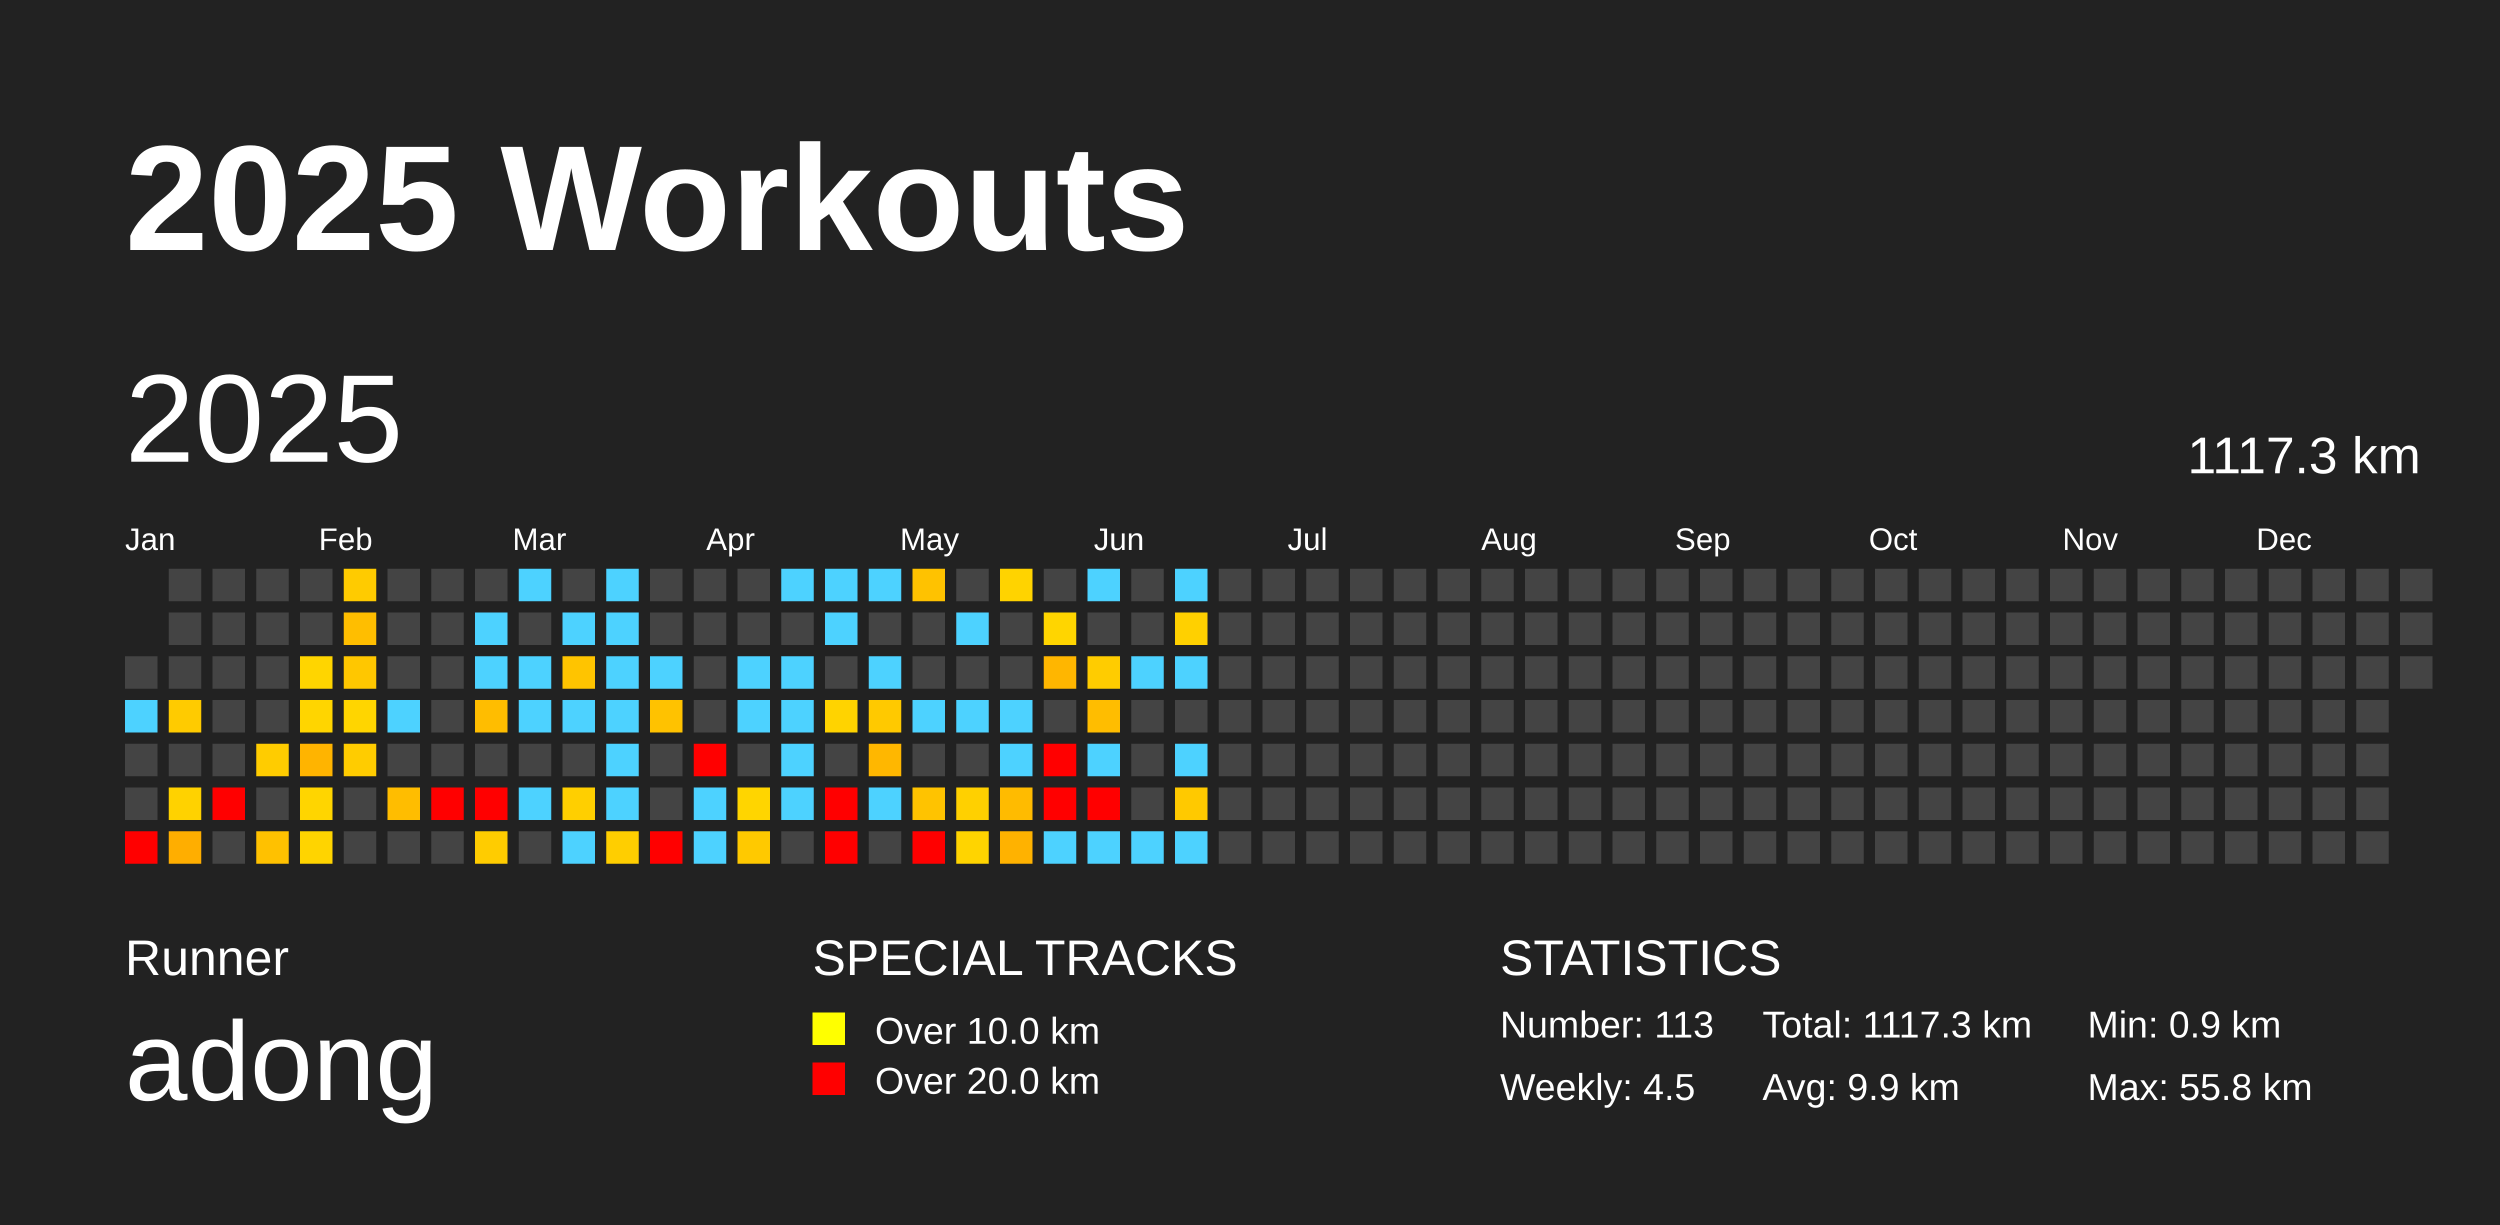
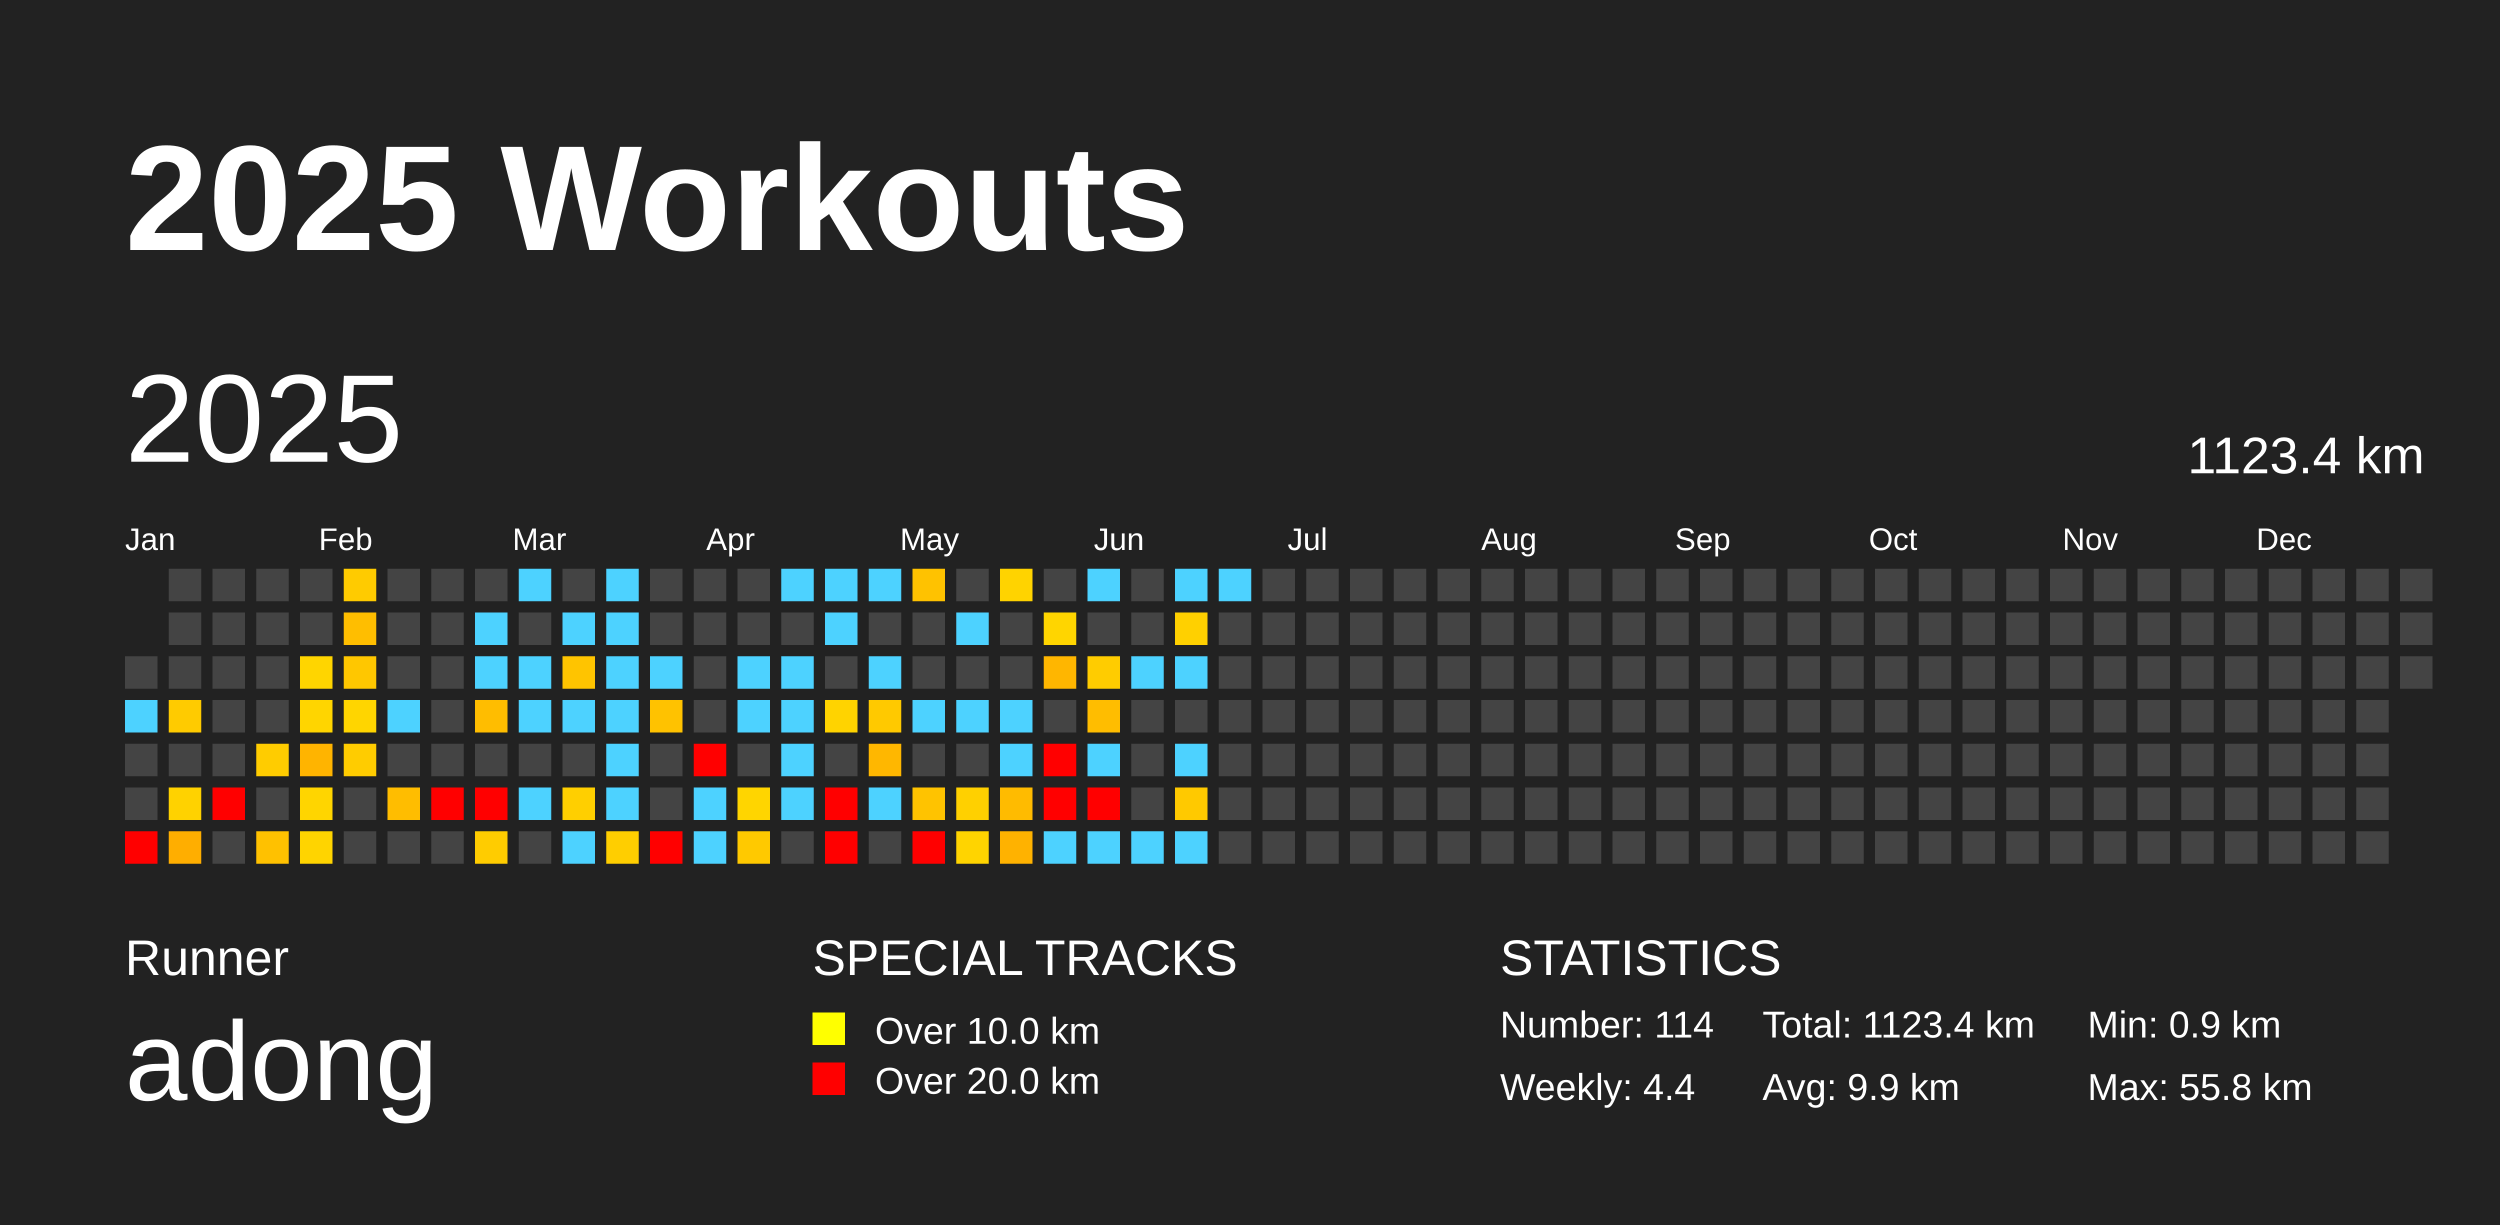
<svg xmlns="http://www.w3.org/2000/svg" baseProfile="full" height="98mm" version="1.1" viewBox="0,0,200,98" width="200mm">
  <defs />
  <rect fill="#222222" height="98" width="200" x="0" y="0" />
  <text fill="#FFFFFF" style="font-size:12px; font-family:Arial; font-weight:bold;" x="10" y="20">2025 Workouts</text>
  <text fill="#FFFFFF" style="font-size:4px; font-family:Arial" x="10" y="78">Runner</text>
  <text fill="#FFFFFF" style="font-size:9px; font-family:Arial" x="10" y="88">adong</text>
  <text fill="#FFFFFF" style="font-size:4px; font-family:Arial" x="65" y="78">SPECIAL TRACKS</text>
  <rect fill="yellow" height="2.6" width="2.6" x="65" y="81" />
  <text fill="#FFFFFF" style="font-size:3px; font-family:Arial" x="70" y="83.5">Over 10.0 km</text>
  <rect fill="red" height="2.6" width="2.6" x="65" y="85" />
  <text fill="#FFFFFF" style="font-size:3px; font-family:Arial" x="70" y="87.5">Over 20.0 km</text>
  <text fill="#FFFFFF" style="font-size:4px; font-family:Arial" x="120" y="78">STATISTICS</text>
-   <text fill="#FFFFFF" style="font-size:3px; font-family:Arial" x="120" y="83">Number: 113</text>
-   <text fill="#FFFFFF" style="font-size:3px; font-family:Arial" x="120" y="88">Weekly: 4.5</text>
-   <text fill="#FFFFFF" style="font-size:3px; font-family:Arial" x="141" y="83">Total: 1117.3 km</text>
+   <text fill="#FFFFFF" style="font-size:3px; font-family:Arial" x="120" y="83">Number: 114</text>
+   <text fill="#FFFFFF" style="font-size:3px; font-family:Arial" x="120" y="88">Weekly: 4.4</text>
+   <text fill="#FFFFFF" style="font-size:3px; font-family:Arial" x="141" y="83">Total: 1123.4 km</text>
  <text fill="#FFFFFF" style="font-size:3px; font-family:Arial" x="141" y="88">Avg: 9.9 km</text>
  <text fill="#FFFFFF" style="font-size:3px; font-family:Arial" x="167" y="83">Min: 0.9 km</text>
  <text fill="#FFFFFF" style="font-size:3px; font-family:Arial" x="167" y="88">Max: 55.8 km</text>
  <text dominant-baseline="hanging" fill="#FFFFFF" style="font-size:10.0px; font-family:Arial;" x="10" y="30">2025</text>
-   <text dominant-baseline="hanging" fill="#FFFFFF" style="font-size:4.125px; font-family:Arial;" x="175" y="35">1117.3 km</text>
+   <text dominant-baseline="hanging" fill="#FFFFFF" style="font-size:4.125px; font-family:Arial;" x="175" y="35">1123.4 km</text>
  <text fill="#FFFFFF" style="font-size:2.5px; font-family:Arial" x="10.0" y="44">Jan</text>
  <text fill="#FFFFFF" style="font-size:2.5px; font-family:Arial" x="25.5" y="44">Feb</text>
  <text fill="#FFFFFF" style="font-size:2.5px; font-family:Arial" x="41.0" y="44">Mar</text>
  <text fill="#FFFFFF" style="font-size:2.5px; font-family:Arial" x="56.5" y="44">Apr</text>
  <text fill="#FFFFFF" style="font-size:2.5px; font-family:Arial" x="72.0" y="44">May</text>
  <text fill="#FFFFFF" style="font-size:2.5px; font-family:Arial" x="87.5" y="44">Jun</text>
  <text fill="#FFFFFF" style="font-size:2.5px; font-family:Arial" x="103.0" y="44">Jul</text>
  <text fill="#FFFFFF" style="font-size:2.5px; font-family:Arial" x="118.5" y="44">Aug</text>
  <text fill="#FFFFFF" style="font-size:2.5px; font-family:Arial" x="134.0" y="44">Sep</text>
  <text fill="#FFFFFF" style="font-size:2.5px; font-family:Arial" x="149.5" y="44">Oct</text>
  <text fill="#FFFFFF" style="font-size:2.5px; font-family:Arial" x="165.0" y="44">Nov</text>
  <text fill="#FFFFFF" style="font-size:2.5px; font-family:Arial" x="180.5" y="44">Dec</text>
  <rect fill="#444444" height="2.6" width="2.6" x="10.0" y="52.5" />
  <rect fill="#4dd2ff" height="2.6" width="2.6" x="10.0" y="56.0" />
  <rect fill="#444444" height="2.6" width="2.6" x="10.0" y="59.5" />
  <rect fill="#444444" height="2.6" width="2.6" x="10.0" y="63.0" />
  <rect fill="red" height="2.6" width="2.6" x="10.0" y="66.5" />
  <rect fill="#444444" height="2.6" width="2.6" x="13.5" y="45.5" />
  <rect fill="#444444" height="2.6" width="2.6" x="13.5" y="49.0" />
  <rect fill="#444444" height="2.6" width="2.6" x="13.5" y="52.5" />
  <rect fill="#ffcb00" height="2.6" width="2.6" x="13.5" y="56.0" />
  <rect fill="#444444" height="2.6" width="2.6" x="13.5" y="59.5" />
  <rect fill="#ffd200" height="2.6" width="2.6" x="13.5" y="63.0" />
  <rect fill="#ffae00" height="2.6" width="2.6" x="13.5" y="66.5" />
  <rect fill="#444444" height="2.6" width="2.6" x="17.0" y="45.5" />
  <rect fill="#444444" height="2.6" width="2.6" x="17.0" y="49.0" />
  <rect fill="#444444" height="2.6" width="2.6" x="17.0" y="52.5" />
  <rect fill="#444444" height="2.6" width="2.6" x="17.0" y="56.0" />
  <rect fill="#444444" height="2.6" width="2.6" x="17.0" y="59.5" />
  <rect fill="red" height="2.6" width="2.6" x="17.0" y="63.0" />
  <rect fill="#444444" height="2.6" width="2.6" x="17.0" y="66.5" />
  <rect fill="#444444" height="2.6" width="2.6" x="20.5" y="45.5" />
  <rect fill="#444444" height="2.6" width="2.6" x="20.5" y="49.0" />
  <rect fill="#444444" height="2.6" width="2.6" x="20.5" y="52.5" />
  <rect fill="#444444" height="2.6" width="2.6" x="20.5" y="56.0" />
  <rect fill="#ffcc00" height="2.6" width="2.6" x="20.5" y="59.5" />
  <rect fill="#444444" height="2.6" width="2.6" x="20.5" y="63.0" />
  <rect fill="#ffc100" height="2.6" width="2.6" x="20.5" y="66.5" />
  <rect fill="#444444" height="2.6" width="2.6" x="24.0" y="45.5" />
  <rect fill="#444444" height="2.6" width="2.6" x="24.0" y="49.0" />
  <rect fill="#ffd500" height="2.6" width="2.6" x="24.0" y="52.5" />
  <rect fill="#ffd500" height="2.6" width="2.6" x="24.0" y="56.0" />
  <rect fill="#ffb400" height="2.6" width="2.6" x="24.0" y="59.5" />
  <rect fill="#ffd500" height="2.6" width="2.6" x="24.0" y="63.0" />
  <rect fill="#ffd400" height="2.6" width="2.6" x="24.0" y="66.5" />
  <rect fill="#ffcb00" height="2.6" width="2.6" x="27.5" y="45.5" />
  <rect fill="#ffbe00" height="2.6" width="2.6" x="27.5" y="49.0" />
  <rect fill="#ffc700" height="2.6" width="2.6" x="27.5" y="52.5" />
  <rect fill="#ffd500" height="2.6" width="2.6" x="27.5" y="56.0" />
  <rect fill="#ffcc00" height="2.6" width="2.6" x="27.5" y="59.5" />
  <rect fill="#444444" height="2.6" width="2.6" x="27.5" y="63.0" />
  <rect fill="#444444" height="2.6" width="2.6" x="27.5" y="66.5" />
  <rect fill="#444444" height="2.6" width="2.6" x="31.0" y="45.5" />
  <rect fill="#444444" height="2.6" width="2.6" x="31.0" y="49.0" />
  <rect fill="#444444" height="2.6" width="2.6" x="31.0" y="52.5" />
  <rect fill="#4dd2ff" height="2.6" width="2.6" x="31.0" y="56.0" />
  <rect fill="#444444" height="2.6" width="2.6" x="31.0" y="59.5" />
  <rect fill="#ffbd00" height="2.6" width="2.6" x="31.0" y="63.0" />
  <rect fill="#444444" height="2.6" width="2.6" x="31.0" y="66.5" />
  <rect fill="#444444" height="2.6" width="2.6" x="34.5" y="45.5" />
  <rect fill="#444444" height="2.6" width="2.6" x="34.5" y="49.0" />
  <rect fill="#444444" height="2.6" width="2.6" x="34.5" y="52.5" />
  <rect fill="#444444" height="2.6" width="2.6" x="34.5" y="56.0" />
  <rect fill="#444444" height="2.6" width="2.6" x="34.5" y="59.5" />
  <rect fill="red" height="2.6" width="2.6" x="34.5" y="63.0" />
  <rect fill="#444444" height="2.6" width="2.6" x="34.5" y="66.5" />
  <rect fill="#444444" height="2.6" width="2.6" x="38.0" y="45.5" />
  <rect fill="#4dd2ff" height="2.6" width="2.6" x="38.0" y="49.0" />
  <rect fill="#4dd2ff" height="2.6" width="2.6" x="38.0" y="52.5" />
  <rect fill="#ffbd00" height="2.6" width="2.6" x="38.0" y="56.0" />
  <rect fill="#444444" height="2.6" width="2.6" x="38.0" y="59.5" />
  <rect fill="red" height="2.6" width="2.6" x="38.0" y="63.0" />
  <rect fill="#ffcc00" height="2.6" width="2.6" x="38.0" y="66.5" />
  <rect fill="#4dd2ff" height="2.6" width="2.6" x="41.5" y="45.5" />
  <rect fill="#444444" height="2.6" width="2.6" x="41.5" y="49.0" />
  <rect fill="#4dd2ff" height="2.6" width="2.6" x="41.5" y="52.5" />
  <rect fill="#4dd2ff" height="2.6" width="2.6" x="41.5" y="56.0" />
  <rect fill="#444444" height="2.6" width="2.6" x="41.5" y="59.5" />
  <rect fill="#4dd2ff" height="2.6" width="2.6" x="41.5" y="63.0" />
  <rect fill="#444444" height="2.6" width="2.6" x="41.5" y="66.5" />
  <rect fill="#444444" height="2.6" width="2.6" x="45.0" y="45.5" />
  <rect fill="#4dd2ff" height="2.6" width="2.6" x="45.0" y="49.0" />
  <rect fill="#ffc400" height="2.6" width="2.6" x="45.0" y="52.5" />
  <rect fill="#4dd2ff" height="2.6" width="2.6" x="45.0" y="56.0" />
  <rect fill="#444444" height="2.6" width="2.6" x="45.0" y="59.5" />
  <rect fill="#ffcf00" height="2.6" width="2.6" x="45.0" y="63.0" />
  <rect fill="#4dd2ff" height="2.6" width="2.6" x="45.0" y="66.5" />
  <rect fill="#4dd2ff" height="2.6" width="2.6" x="48.5" y="45.5" />
  <rect fill="#4dd2ff" height="2.6" width="2.6" x="48.5" y="49.0" />
  <rect fill="#4dd2ff" height="2.6" width="2.6" x="48.5" y="52.5" />
  <rect fill="#4dd2ff" height="2.6" width="2.6" x="48.5" y="56.0" />
  <rect fill="#4dd2ff" height="2.6" width="2.6" x="48.5" y="59.5" />
  <rect fill="#4dd2ff" height="2.6" width="2.6" x="48.5" y="63.0" />
  <rect fill="#ffce00" height="2.6" width="2.6" x="48.5" y="66.5" />
  <rect fill="#444444" height="2.6" width="2.6" x="52.0" y="45.5" />
  <rect fill="#444444" height="2.6" width="2.6" x="52.0" y="49.0" />
  <rect fill="#4dd2ff" height="2.6" width="2.6" x="52.0" y="52.5" />
  <rect fill="#ffc200" height="2.6" width="2.6" x="52.0" y="56.0" />
  <rect fill="#444444" height="2.6" width="2.6" x="52.0" y="59.5" />
  <rect fill="#444444" height="2.6" width="2.6" x="52.0" y="63.0" />
  <rect fill="red" height="2.6" width="2.6" x="52.0" y="66.5" />
  <rect fill="#444444" height="2.6" width="2.6" x="55.5" y="45.5" />
  <rect fill="#444444" height="2.6" width="2.6" x="55.5" y="49.0" />
  <rect fill="#444444" height="2.6" width="2.6" x="55.5" y="52.5" />
  <rect fill="#444444" height="2.6" width="2.6" x="55.5" y="56.0" />
  <rect fill="red" height="2.6" width="2.6" x="55.5" y="59.5" />
  <rect fill="#4dd2ff" height="2.6" width="2.6" x="55.5" y="63.0" />
  <rect fill="#4dd2ff" height="2.6" width="2.6" x="55.5" y="66.5" />
  <rect fill="#444444" height="2.6" width="2.6" x="59.0" y="45.5" />
  <rect fill="#444444" height="2.6" width="2.6" x="59.0" y="49.0" />
  <rect fill="#4dd2ff" height="2.6" width="2.6" x="59.0" y="52.5" />
  <rect fill="#4dd2ff" height="2.6" width="2.6" x="59.0" y="56.0" />
  <rect fill="#444444" height="2.6" width="2.6" x="59.0" y="59.5" />
  <rect fill="#ffd500" height="2.6" width="2.6" x="59.0" y="63.0" />
  <rect fill="#ffc900" height="2.6" width="2.6" x="59.0" y="66.5" />
  <rect fill="#4dd2ff" height="2.6" width="2.6" x="62.5" y="45.5" />
  <rect fill="#444444" height="2.6" width="2.6" x="62.5" y="49.0" />
  <rect fill="#4dd2ff" height="2.6" width="2.6" x="62.5" y="52.5" />
  <rect fill="#4dd2ff" height="2.6" width="2.6" x="62.5" y="56.0" />
  <rect fill="#4dd2ff" height="2.6" width="2.6" x="62.5" y="59.5" />
  <rect fill="#4dd2ff" height="2.6" width="2.6" x="62.5" y="63.0" />
  <rect fill="#444444" height="2.6" width="2.6" x="62.5" y="66.5" />
  <rect fill="#4dd2ff" height="2.6" width="2.6" x="66.0" y="45.5" />
  <rect fill="#4dd2ff" height="2.6" width="2.6" x="66.0" y="49.0" />
  <rect fill="#444444" height="2.6" width="2.6" x="66.0" y="52.5" />
  <rect fill="#ffd300" height="2.6" width="2.6" x="66.0" y="56.0" />
  <rect fill="#444444" height="2.6" width="2.6" x="66.0" y="59.5" />
  <rect fill="red" height="2.6" width="2.6" x="66.0" y="63.0" />
  <rect fill="red" height="2.6" width="2.6" x="66.0" y="66.5" />
  <rect fill="#4dd2ff" height="2.6" width="2.6" x="69.5" y="45.5" />
  <rect fill="#444444" height="2.6" width="2.6" x="69.5" y="49.0" />
  <rect fill="#4dd2ff" height="2.6" width="2.6" x="69.5" y="52.5" />
  <rect fill="#ffc900" height="2.6" width="2.6" x="69.5" y="56.0" />
  <rect fill="#ffb700" height="2.6" width="2.6" x="69.5" y="59.5" />
  <rect fill="#4dd2ff" height="2.6" width="2.6" x="69.5" y="63.0" />
  <rect fill="#444444" height="2.6" width="2.6" x="69.5" y="66.5" />
  <rect fill="#ffc200" height="2.6" width="2.6" x="73.0" y="45.5" />
  <rect fill="#444444" height="2.6" width="2.6" x="73.0" y="49.0" />
  <rect fill="#444444" height="2.6" width="2.6" x="73.0" y="52.5" />
  <rect fill="#4dd2ff" height="2.6" width="2.6" x="73.0" y="56.0" />
  <rect fill="#444444" height="2.6" width="2.6" x="73.0" y="59.5" />
  <rect fill="#ffc300" height="2.6" width="2.6" x="73.0" y="63.0" />
  <rect fill="red" height="2.6" width="2.6" x="73.0" y="66.5" />
  <rect fill="#444444" height="2.6" width="2.6" x="76.5" y="45.5" />
  <rect fill="#4dd2ff" height="2.6" width="2.6" x="76.5" y="49.0" />
  <rect fill="#444444" height="2.6" width="2.6" x="76.5" y="52.5" />
  <rect fill="#4dd2ff" height="2.6" width="2.6" x="76.5" y="56.0" />
  <rect fill="#444444" height="2.6" width="2.6" x="76.5" y="59.5" />
  <rect fill="#ffd000" height="2.6" width="2.6" x="76.5" y="63.0" />
  <rect fill="#ffd400" height="2.6" width="2.6" x="76.5" y="66.5" />
  <rect fill="#ffd300" height="2.6" width="2.6" x="80.0" y="45.5" />
  <rect fill="#444444" height="2.6" width="2.6" x="80.0" y="49.0" />
  <rect fill="#444444" height="2.6" width="2.6" x="80.0" y="52.5" />
  <rect fill="#4dd2ff" height="2.6" width="2.6" x="80.0" y="56.0" />
  <rect fill="#4dd2ff" height="2.6" width="2.6" x="80.0" y="59.5" />
  <rect fill="#ffbb00" height="2.6" width="2.6" x="80.0" y="63.0" />
  <rect fill="#ffb200" height="2.6" width="2.6" x="80.0" y="66.5" />
  <rect fill="#444444" height="2.6" width="2.6" x="83.5" y="45.5" />
  <rect fill="#ffd500" height="2.6" width="2.6" x="83.5" y="49.0" />
  <rect fill="#ffb600" height="2.6" width="2.6" x="83.5" y="52.5" />
  <rect fill="#444444" height="2.6" width="2.6" x="83.5" y="56.0" />
  <rect fill="red" height="2.6" width="2.6" x="83.5" y="59.5" />
  <rect fill="red" height="2.6" width="2.6" x="83.5" y="63.0" />
  <rect fill="#4dd2ff" height="2.6" width="2.6" x="83.5" y="66.5" />
  <rect fill="#4dd2ff" height="2.6" width="2.6" x="87.0" y="45.5" />
  <rect fill="#444444" height="2.6" width="2.6" x="87.0" y="49.0" />
  <rect fill="#ffcc00" height="2.6" width="2.6" x="87.0" y="52.5" />
  <rect fill="#ffbd00" height="2.6" width="2.6" x="87.0" y="56.0" />
  <rect fill="#4dd2ff" height="2.6" width="2.6" x="87.0" y="59.5" />
  <rect fill="red" height="2.6" width="2.6" x="87.0" y="63.0" />
  <rect fill="#4dd2ff" height="2.6" width="2.6" x="87.0" y="66.5" />
  <rect fill="#444444" height="2.6" width="2.6" x="90.5" y="45.5" />
  <rect fill="#444444" height="2.6" width="2.6" x="90.5" y="49.0" />
  <rect fill="#4dd2ff" height="2.6" width="2.6" x="90.5" y="52.5" />
  <rect fill="#444444" height="2.6" width="2.6" x="90.5" y="56.0" />
  <rect fill="#444444" height="2.6" width="2.6" x="90.5" y="59.5" />
  <rect fill="#444444" height="2.6" width="2.6" x="90.5" y="63.0" />
  <rect fill="#4dd2ff" height="2.6" width="2.6" x="90.5" y="66.5" />
  <rect fill="#4dd2ff" height="2.6" width="2.6" x="94.0" y="45.5" />
  <rect fill="#ffd000" height="2.6" width="2.6" x="94.0" y="49.0" />
  <rect fill="#4dd2ff" height="2.6" width="2.6" x="94.0" y="52.5" />
  <rect fill="#444444" height="2.6" width="2.6" x="94.0" y="56.0" />
  <rect fill="#4dd2ff" height="2.6" width="2.6" x="94.0" y="59.5" />
  <rect fill="#ffc900" height="2.6" width="2.6" x="94.0" y="63.0" />
  <rect fill="#4dd2ff" height="2.6" width="2.6" x="94.0" y="66.5" />
-   <rect fill="#444444" height="2.6" width="2.6" x="97.5" y="45.5" />
+   <rect fill="#4dd2ff" height="2.6" width="2.6" x="97.5" y="45.5" />
  <rect fill="#444444" height="2.6" width="2.6" x="97.5" y="49.0" />
  <rect fill="#444444" height="2.6" width="2.6" x="97.5" y="52.5" />
  <rect fill="#444444" height="2.6" width="2.6" x="97.5" y="56.0" />
  <rect fill="#444444" height="2.6" width="2.6" x="97.5" y="59.5" />
  <rect fill="#444444" height="2.6" width="2.6" x="97.5" y="63.0" />
  <rect fill="#444444" height="2.6" width="2.6" x="97.5" y="66.5" />
  <rect fill="#444444" height="2.6" width="2.6" x="101.0" y="45.5" />
  <rect fill="#444444" height="2.6" width="2.6" x="101.0" y="49.0" />
  <rect fill="#444444" height="2.6" width="2.6" x="101.0" y="52.5" />
  <rect fill="#444444" height="2.6" width="2.6" x="101.0" y="56.0" />
  <rect fill="#444444" height="2.6" width="2.6" x="101.0" y="59.5" />
  <rect fill="#444444" height="2.6" width="2.6" x="101.0" y="63.0" />
  <rect fill="#444444" height="2.6" width="2.6" x="101.0" y="66.5" />
  <rect fill="#444444" height="2.6" width="2.6" x="104.5" y="45.5" />
  <rect fill="#444444" height="2.6" width="2.6" x="104.5" y="49.0" />
  <rect fill="#444444" height="2.6" width="2.6" x="104.5" y="52.5" />
  <rect fill="#444444" height="2.6" width="2.6" x="104.5" y="56.0" />
  <rect fill="#444444" height="2.6" width="2.6" x="104.5" y="59.5" />
  <rect fill="#444444" height="2.6" width="2.6" x="104.5" y="63.0" />
  <rect fill="#444444" height="2.6" width="2.6" x="104.5" y="66.5" />
  <rect fill="#444444" height="2.6" width="2.6" x="108.0" y="45.5" />
  <rect fill="#444444" height="2.6" width="2.6" x="108.0" y="49.0" />
  <rect fill="#444444" height="2.6" width="2.6" x="108.0" y="52.5" />
  <rect fill="#444444" height="2.6" width="2.6" x="108.0" y="56.0" />
  <rect fill="#444444" height="2.6" width="2.6" x="108.0" y="59.5" />
  <rect fill="#444444" height="2.6" width="2.6" x="108.0" y="63.0" />
  <rect fill="#444444" height="2.6" width="2.6" x="108.0" y="66.5" />
  <rect fill="#444444" height="2.6" width="2.6" x="111.5" y="45.5" />
  <rect fill="#444444" height="2.6" width="2.6" x="111.5" y="49.0" />
  <rect fill="#444444" height="2.6" width="2.6" x="111.5" y="52.5" />
  <rect fill="#444444" height="2.6" width="2.6" x="111.5" y="56.0" />
  <rect fill="#444444" height="2.6" width="2.6" x="111.5" y="59.5" />
  <rect fill="#444444" height="2.6" width="2.6" x="111.5" y="63.0" />
  <rect fill="#444444" height="2.6" width="2.6" x="111.5" y="66.5" />
  <rect fill="#444444" height="2.6" width="2.6" x="115.0" y="45.5" />
  <rect fill="#444444" height="2.6" width="2.6" x="115.0" y="49.0" />
  <rect fill="#444444" height="2.6" width="2.6" x="115.0" y="52.5" />
  <rect fill="#444444" height="2.6" width="2.6" x="115.0" y="56.0" />
  <rect fill="#444444" height="2.6" width="2.6" x="115.0" y="59.5" />
  <rect fill="#444444" height="2.6" width="2.6" x="115.0" y="63.0" />
  <rect fill="#444444" height="2.6" width="2.6" x="115.0" y="66.5" />
  <rect fill="#444444" height="2.6" width="2.6" x="118.5" y="45.5" />
  <rect fill="#444444" height="2.6" width="2.6" x="118.5" y="49.0" />
  <rect fill="#444444" height="2.6" width="2.6" x="118.5" y="52.5" />
  <rect fill="#444444" height="2.6" width="2.6" x="118.5" y="56.0" />
  <rect fill="#444444" height="2.6" width="2.6" x="118.5" y="59.5" />
  <rect fill="#444444" height="2.6" width="2.6" x="118.5" y="63.0" />
  <rect fill="#444444" height="2.6" width="2.6" x="118.5" y="66.5" />
  <rect fill="#444444" height="2.6" width="2.6" x="122.0" y="45.5" />
  <rect fill="#444444" height="2.6" width="2.6" x="122.0" y="49.0" />
  <rect fill="#444444" height="2.6" width="2.6" x="122.0" y="52.5" />
  <rect fill="#444444" height="2.6" width="2.6" x="122.0" y="56.0" />
  <rect fill="#444444" height="2.6" width="2.6" x="122.0" y="59.5" />
  <rect fill="#444444" height="2.6" width="2.6" x="122.0" y="63.0" />
  <rect fill="#444444" height="2.6" width="2.6" x="122.0" y="66.5" />
  <rect fill="#444444" height="2.6" width="2.6" x="125.5" y="45.5" />
  <rect fill="#444444" height="2.6" width="2.6" x="125.5" y="49.0" />
  <rect fill="#444444" height="2.6" width="2.6" x="125.5" y="52.5" />
  <rect fill="#444444" height="2.6" width="2.6" x="125.5" y="56.0" />
  <rect fill="#444444" height="2.6" width="2.6" x="125.5" y="59.5" />
  <rect fill="#444444" height="2.6" width="2.6" x="125.5" y="63.0" />
  <rect fill="#444444" height="2.6" width="2.6" x="125.5" y="66.5" />
  <rect fill="#444444" height="2.6" width="2.6" x="129.0" y="45.5" />
  <rect fill="#444444" height="2.6" width="2.6" x="129.0" y="49.0" />
  <rect fill="#444444" height="2.6" width="2.6" x="129.0" y="52.5" />
  <rect fill="#444444" height="2.6" width="2.6" x="129.0" y="56.0" />
  <rect fill="#444444" height="2.6" width="2.6" x="129.0" y="59.5" />
  <rect fill="#444444" height="2.6" width="2.6" x="129.0" y="63.0" />
  <rect fill="#444444" height="2.6" width="2.6" x="129.0" y="66.5" />
  <rect fill="#444444" height="2.6" width="2.6" x="132.5" y="45.5" />
  <rect fill="#444444" height="2.6" width="2.6" x="132.5" y="49.0" />
  <rect fill="#444444" height="2.6" width="2.6" x="132.5" y="52.5" />
  <rect fill="#444444" height="2.6" width="2.6" x="132.5" y="56.0" />
  <rect fill="#444444" height="2.6" width="2.6" x="132.5" y="59.5" />
  <rect fill="#444444" height="2.6" width="2.6" x="132.5" y="63.0" />
  <rect fill="#444444" height="2.6" width="2.6" x="132.5" y="66.5" />
  <rect fill="#444444" height="2.6" width="2.6" x="136.0" y="45.5" />
  <rect fill="#444444" height="2.6" width="2.6" x="136.0" y="49.0" />
  <rect fill="#444444" height="2.6" width="2.6" x="136.0" y="52.5" />
  <rect fill="#444444" height="2.6" width="2.6" x="136.0" y="56.0" />
  <rect fill="#444444" height="2.6" width="2.6" x="136.0" y="59.5" />
  <rect fill="#444444" height="2.6" width="2.6" x="136.0" y="63.0" />
  <rect fill="#444444" height="2.6" width="2.6" x="136.0" y="66.5" />
  <rect fill="#444444" height="2.6" width="2.6" x="139.5" y="45.5" />
  <rect fill="#444444" height="2.6" width="2.6" x="139.5" y="49.0" />
  <rect fill="#444444" height="2.6" width="2.6" x="139.5" y="52.5" />
  <rect fill="#444444" height="2.6" width="2.6" x="139.5" y="56.0" />
  <rect fill="#444444" height="2.6" width="2.6" x="139.5" y="59.5" />
  <rect fill="#444444" height="2.6" width="2.6" x="139.5" y="63.0" />
  <rect fill="#444444" height="2.6" width="2.6" x="139.5" y="66.5" />
  <rect fill="#444444" height="2.6" width="2.6" x="143.0" y="45.5" />
  <rect fill="#444444" height="2.6" width="2.6" x="143.0" y="49.0" />
  <rect fill="#444444" height="2.6" width="2.6" x="143.0" y="52.5" />
  <rect fill="#444444" height="2.6" width="2.6" x="143.0" y="56.0" />
  <rect fill="#444444" height="2.6" width="2.6" x="143.0" y="59.5" />
  <rect fill="#444444" height="2.6" width="2.6" x="143.0" y="63.0" />
  <rect fill="#444444" height="2.6" width="2.6" x="143.0" y="66.5" />
  <rect fill="#444444" height="2.6" width="2.6" x="146.5" y="45.5" />
  <rect fill="#444444" height="2.6" width="2.6" x="146.5" y="49.0" />
  <rect fill="#444444" height="2.6" width="2.6" x="146.5" y="52.5" />
  <rect fill="#444444" height="2.6" width="2.6" x="146.5" y="56.0" />
  <rect fill="#444444" height="2.6" width="2.6" x="146.5" y="59.5" />
  <rect fill="#444444" height="2.6" width="2.6" x="146.5" y="63.0" />
  <rect fill="#444444" height="2.6" width="2.6" x="146.5" y="66.5" />
  <rect fill="#444444" height="2.6" width="2.6" x="150.0" y="45.5" />
  <rect fill="#444444" height="2.6" width="2.6" x="150.0" y="49.0" />
  <rect fill="#444444" height="2.6" width="2.6" x="150.0" y="52.5" />
  <rect fill="#444444" height="2.6" width="2.6" x="150.0" y="56.0" />
  <rect fill="#444444" height="2.6" width="2.6" x="150.0" y="59.5" />
  <rect fill="#444444" height="2.6" width="2.6" x="150.0" y="63.0" />
  <rect fill="#444444" height="2.6" width="2.6" x="150.0" y="66.5" />
  <rect fill="#444444" height="2.6" width="2.6" x="153.5" y="45.5" />
  <rect fill="#444444" height="2.6" width="2.6" x="153.5" y="49.0" />
  <rect fill="#444444" height="2.6" width="2.6" x="153.5" y="52.5" />
  <rect fill="#444444" height="2.6" width="2.6" x="153.5" y="56.0" />
  <rect fill="#444444" height="2.6" width="2.6" x="153.5" y="59.5" />
  <rect fill="#444444" height="2.6" width="2.6" x="153.5" y="63.0" />
  <rect fill="#444444" height="2.6" width="2.6" x="153.5" y="66.5" />
  <rect fill="#444444" height="2.6" width="2.6" x="157.0" y="45.5" />
  <rect fill="#444444" height="2.6" width="2.6" x="157.0" y="49.0" />
  <rect fill="#444444" height="2.6" width="2.6" x="157.0" y="52.5" />
  <rect fill="#444444" height="2.6" width="2.6" x="157.0" y="56.0" />
  <rect fill="#444444" height="2.6" width="2.6" x="157.0" y="59.5" />
  <rect fill="#444444" height="2.6" width="2.6" x="157.0" y="63.0" />
  <rect fill="#444444" height="2.6" width="2.6" x="157.0" y="66.5" />
  <rect fill="#444444" height="2.6" width="2.6" x="160.5" y="45.5" />
  <rect fill="#444444" height="2.6" width="2.6" x="160.5" y="49.0" />
  <rect fill="#444444" height="2.6" width="2.6" x="160.5" y="52.5" />
  <rect fill="#444444" height="2.6" width="2.6" x="160.5" y="56.0" />
  <rect fill="#444444" height="2.6" width="2.6" x="160.5" y="59.5" />
  <rect fill="#444444" height="2.6" width="2.6" x="160.5" y="63.0" />
  <rect fill="#444444" height="2.6" width="2.6" x="160.5" y="66.5" />
  <rect fill="#444444" height="2.6" width="2.6" x="164.0" y="45.5" />
  <rect fill="#444444" height="2.6" width="2.6" x="164.0" y="49.0" />
  <rect fill="#444444" height="2.6" width="2.6" x="164.0" y="52.5" />
  <rect fill="#444444" height="2.6" width="2.6" x="164.0" y="56.0" />
  <rect fill="#444444" height="2.6" width="2.6" x="164.0" y="59.5" />
  <rect fill="#444444" height="2.6" width="2.6" x="164.0" y="63.0" />
  <rect fill="#444444" height="2.6" width="2.6" x="164.0" y="66.5" />
  <rect fill="#444444" height="2.6" width="2.6" x="167.5" y="45.5" />
  <rect fill="#444444" height="2.6" width="2.6" x="167.5" y="49.0" />
  <rect fill="#444444" height="2.6" width="2.6" x="167.5" y="52.5" />
  <rect fill="#444444" height="2.6" width="2.6" x="167.5" y="56.0" />
  <rect fill="#444444" height="2.6" width="2.6" x="167.5" y="59.5" />
  <rect fill="#444444" height="2.6" width="2.6" x="167.5" y="63.0" />
  <rect fill="#444444" height="2.6" width="2.6" x="167.5" y="66.5" />
  <rect fill="#444444" height="2.6" width="2.6" x="171.0" y="45.5" />
  <rect fill="#444444" height="2.6" width="2.6" x="171.0" y="49.0" />
  <rect fill="#444444" height="2.6" width="2.6" x="171.0" y="52.5" />
  <rect fill="#444444" height="2.6" width="2.6" x="171.0" y="56.0" />
  <rect fill="#444444" height="2.6" width="2.6" x="171.0" y="59.5" />
  <rect fill="#444444" height="2.6" width="2.6" x="171.0" y="63.0" />
  <rect fill="#444444" height="2.6" width="2.6" x="171.0" y="66.5" />
  <rect fill="#444444" height="2.6" width="2.6" x="174.5" y="45.5" />
  <rect fill="#444444" height="2.6" width="2.6" x="174.5" y="49.0" />
  <rect fill="#444444" height="2.6" width="2.6" x="174.5" y="52.5" />
  <rect fill="#444444" height="2.6" width="2.6" x="174.5" y="56.0" />
  <rect fill="#444444" height="2.6" width="2.6" x="174.5" y="59.5" />
  <rect fill="#444444" height="2.6" width="2.6" x="174.5" y="63.0" />
  <rect fill="#444444" height="2.6" width="2.6" x="174.5" y="66.5" />
  <rect fill="#444444" height="2.6" width="2.6" x="178.0" y="45.5" />
  <rect fill="#444444" height="2.6" width="2.6" x="178.0" y="49.0" />
  <rect fill="#444444" height="2.6" width="2.6" x="178.0" y="52.5" />
  <rect fill="#444444" height="2.6" width="2.6" x="178.0" y="56.0" />
  <rect fill="#444444" height="2.6" width="2.6" x="178.0" y="59.5" />
  <rect fill="#444444" height="2.6" width="2.6" x="178.0" y="63.0" />
  <rect fill="#444444" height="2.6" width="2.6" x="178.0" y="66.5" />
  <rect fill="#444444" height="2.6" width="2.6" x="181.5" y="45.5" />
  <rect fill="#444444" height="2.6" width="2.6" x="181.5" y="49.0" />
  <rect fill="#444444" height="2.6" width="2.6" x="181.5" y="52.5" />
  <rect fill="#444444" height="2.6" width="2.6" x="181.5" y="56.0" />
  <rect fill="#444444" height="2.6" width="2.6" x="181.5" y="59.5" />
  <rect fill="#444444" height="2.6" width="2.6" x="181.5" y="63.0" />
  <rect fill="#444444" height="2.6" width="2.6" x="181.5" y="66.5" />
  <rect fill="#444444" height="2.6" width="2.6" x="185.0" y="45.5" />
  <rect fill="#444444" height="2.6" width="2.6" x="185.0" y="49.0" />
  <rect fill="#444444" height="2.6" width="2.6" x="185.0" y="52.5" />
  <rect fill="#444444" height="2.6" width="2.6" x="185.0" y="56.0" />
  <rect fill="#444444" height="2.6" width="2.6" x="185.0" y="59.5" />
  <rect fill="#444444" height="2.6" width="2.6" x="185.0" y="63.0" />
  <rect fill="#444444" height="2.6" width="2.6" x="185.0" y="66.5" />
  <rect fill="#444444" height="2.6" width="2.6" x="188.5" y="45.5" />
  <rect fill="#444444" height="2.6" width="2.6" x="188.5" y="49.0" />
  <rect fill="#444444" height="2.6" width="2.6" x="188.5" y="52.5" />
  <rect fill="#444444" height="2.6" width="2.6" x="188.5" y="56.0" />
  <rect fill="#444444" height="2.6" width="2.6" x="188.5" y="59.5" />
  <rect fill="#444444" height="2.6" width="2.6" x="188.5" y="63.0" />
  <rect fill="#444444" height="2.6" width="2.6" x="188.5" y="66.5" />
  <rect fill="#444444" height="2.6" width="2.6" x="192.0" y="45.5" />
  <rect fill="#444444" height="2.6" width="2.6" x="192.0" y="49.0" />
  <rect fill="#444444" height="2.6" width="2.6" x="192.0" y="52.5" />
</svg>
